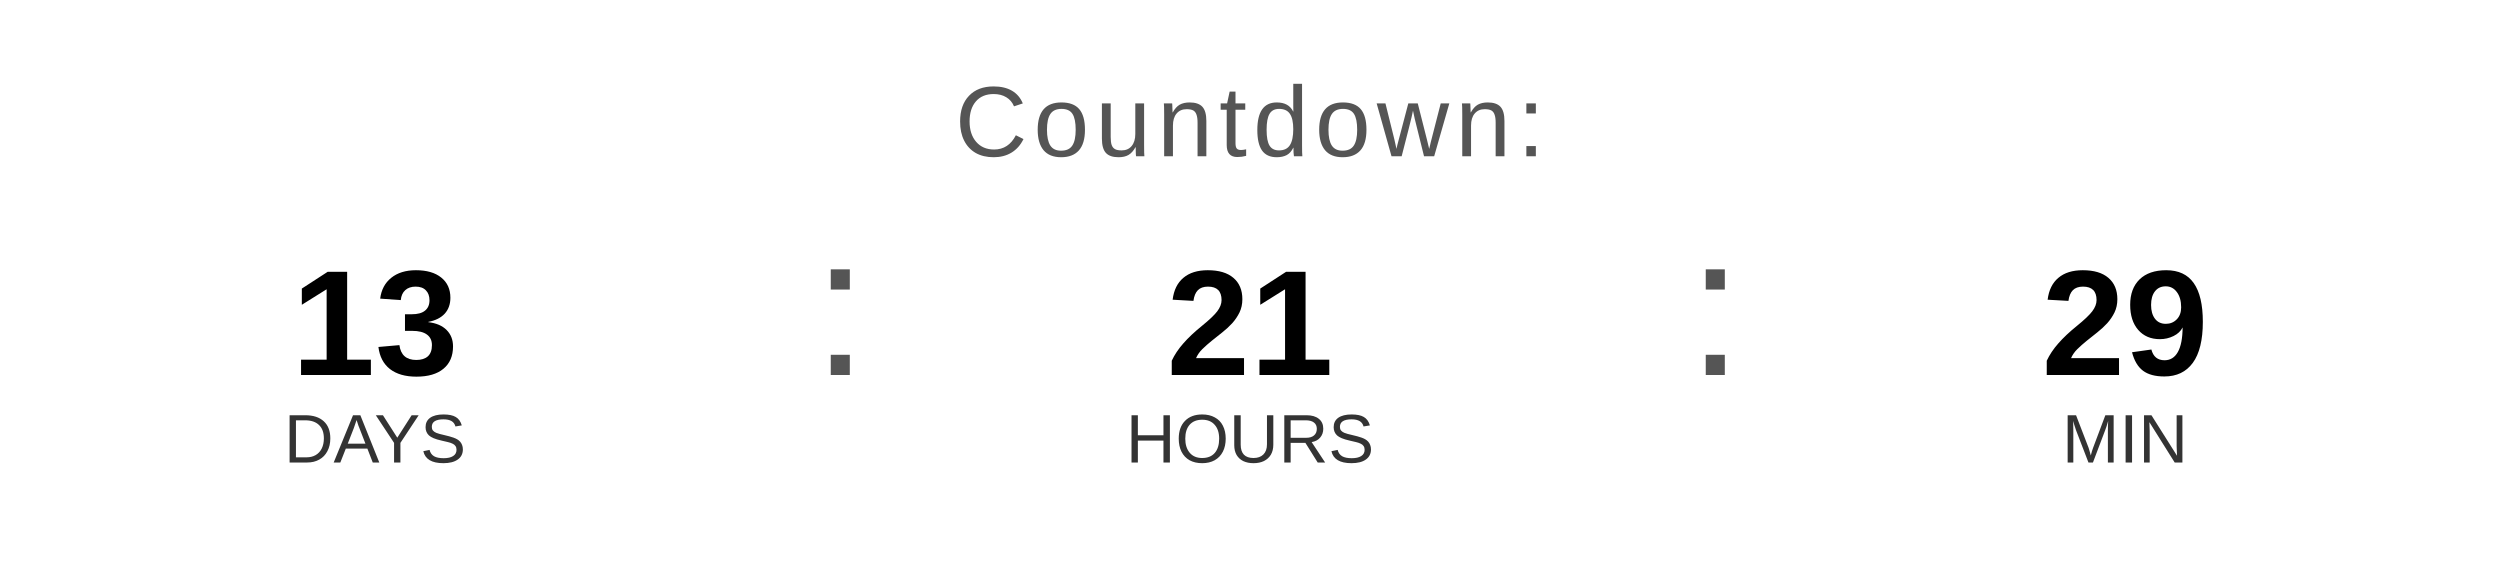
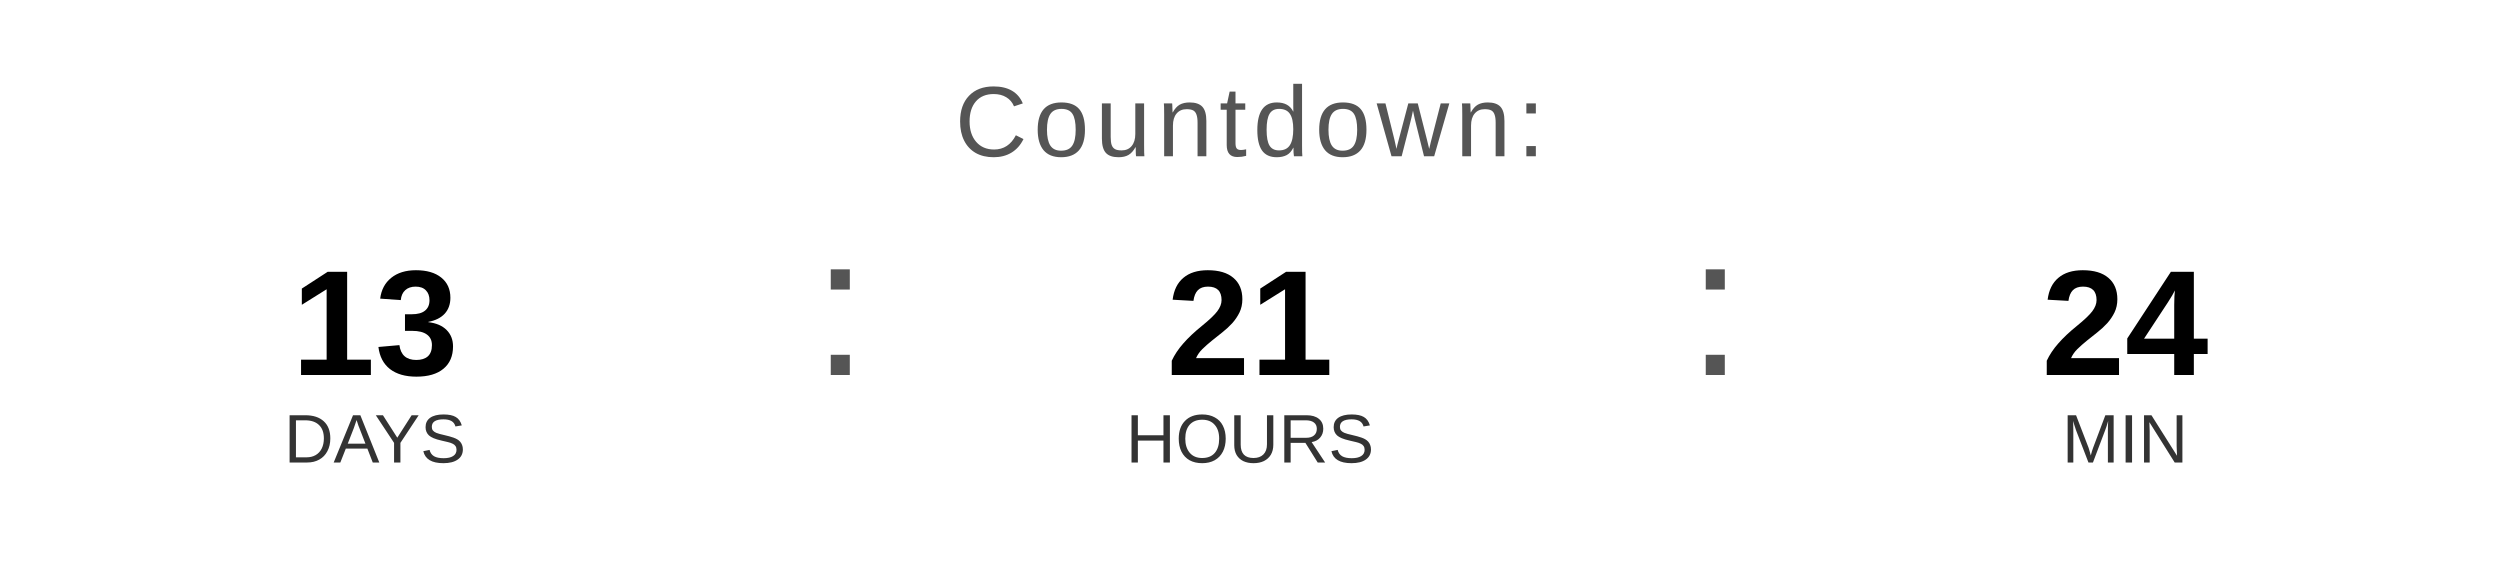
<svg xmlns="http://www.w3.org/2000/svg" width="400" height="90" viewBox="0 0 400 90">
  <text x="200" y="25" font-family="Arial, Helvetica, sans-serif" font-size="16" fill="#555555" text-anchor="middle" letter-spacing="1">
    Countdown:
  </text>
  <text x="60" y="60" font-family="Arial, Helvetica, sans-serif" font-size="24" font-weight="bold" fill="#000000" text-anchor="middle">13</text>
  <text x="60" y="74" font-family="Arial, Helvetica, sans-serif" font-size="11" fill="#333333" text-anchor="middle">DAYS</text>
  <text x="130" y="60" font-family="Arial, sans-serif" font-size="32" fill="#555555">:</text>
  <text x="200" y="60" font-family="Arial, Helvetica, sans-serif" font-size="24" font-weight="bold" fill="#000000" text-anchor="middle">21</text>
  <text x="200" y="74" font-family="Arial, Helvetica, sans-serif" font-size="11" fill="#333333" text-anchor="middle">HOURS</text>
  <text x="270" y="60" font-family="Arial, sans-serif" font-size="32" fill="#555555">:</text>
-   <text x="340" y="60" font-family="Arial, Helvetica, sans-serif" font-size="24" font-weight="bold" fill="#000000" text-anchor="middle">29</text>
+   <text x="340" y="60" font-family="Arial, Helvetica, sans-serif" font-size="24" font-weight="bold" fill="#000000" text-anchor="middle">24</text>
  <text x="340" y="74" font-family="Arial, Helvetica, sans-serif" font-size="11" fill="#333333" text-anchor="middle">MIN</text>
</svg>
